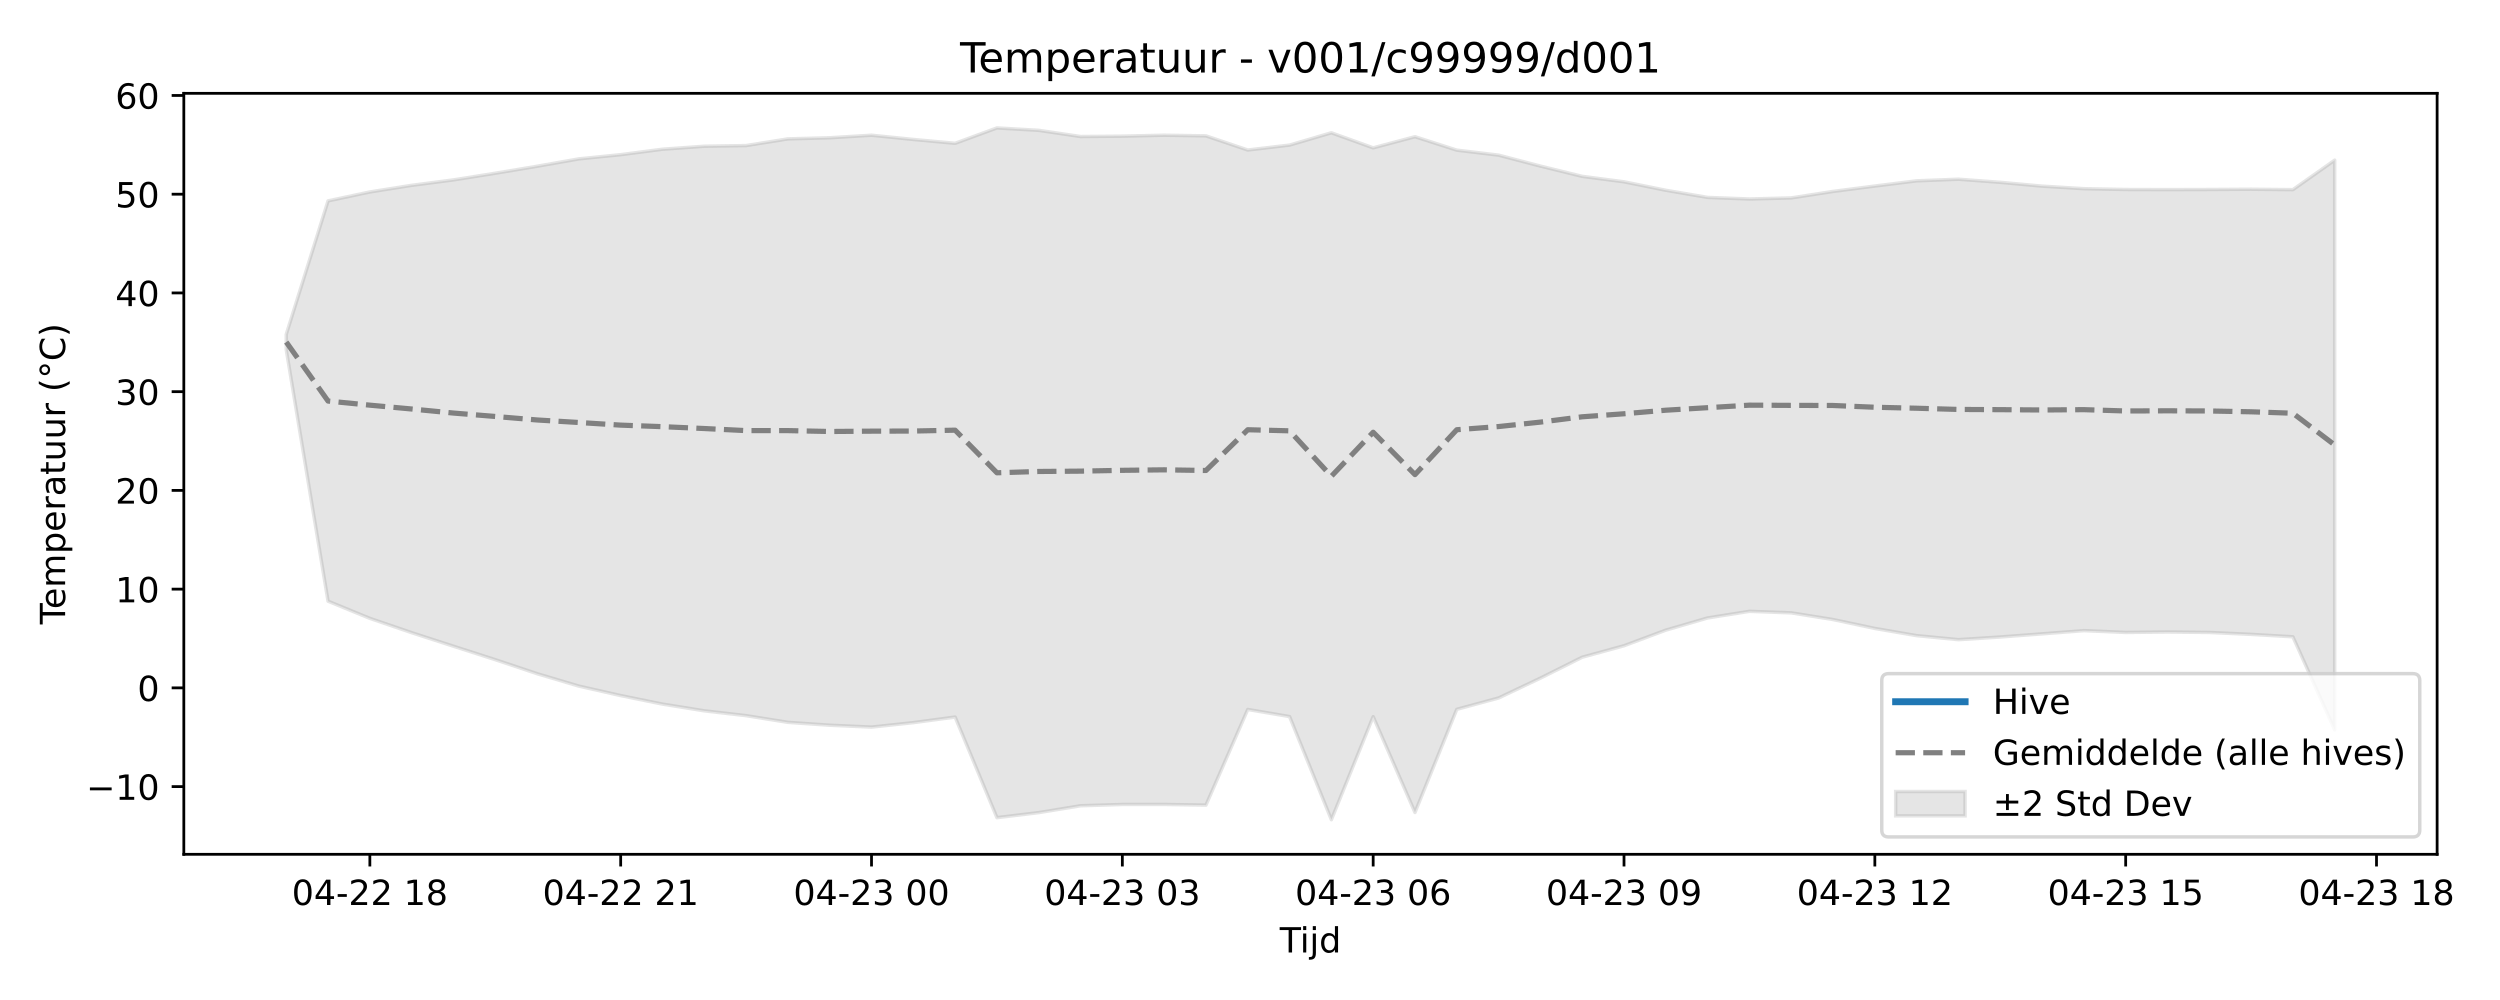
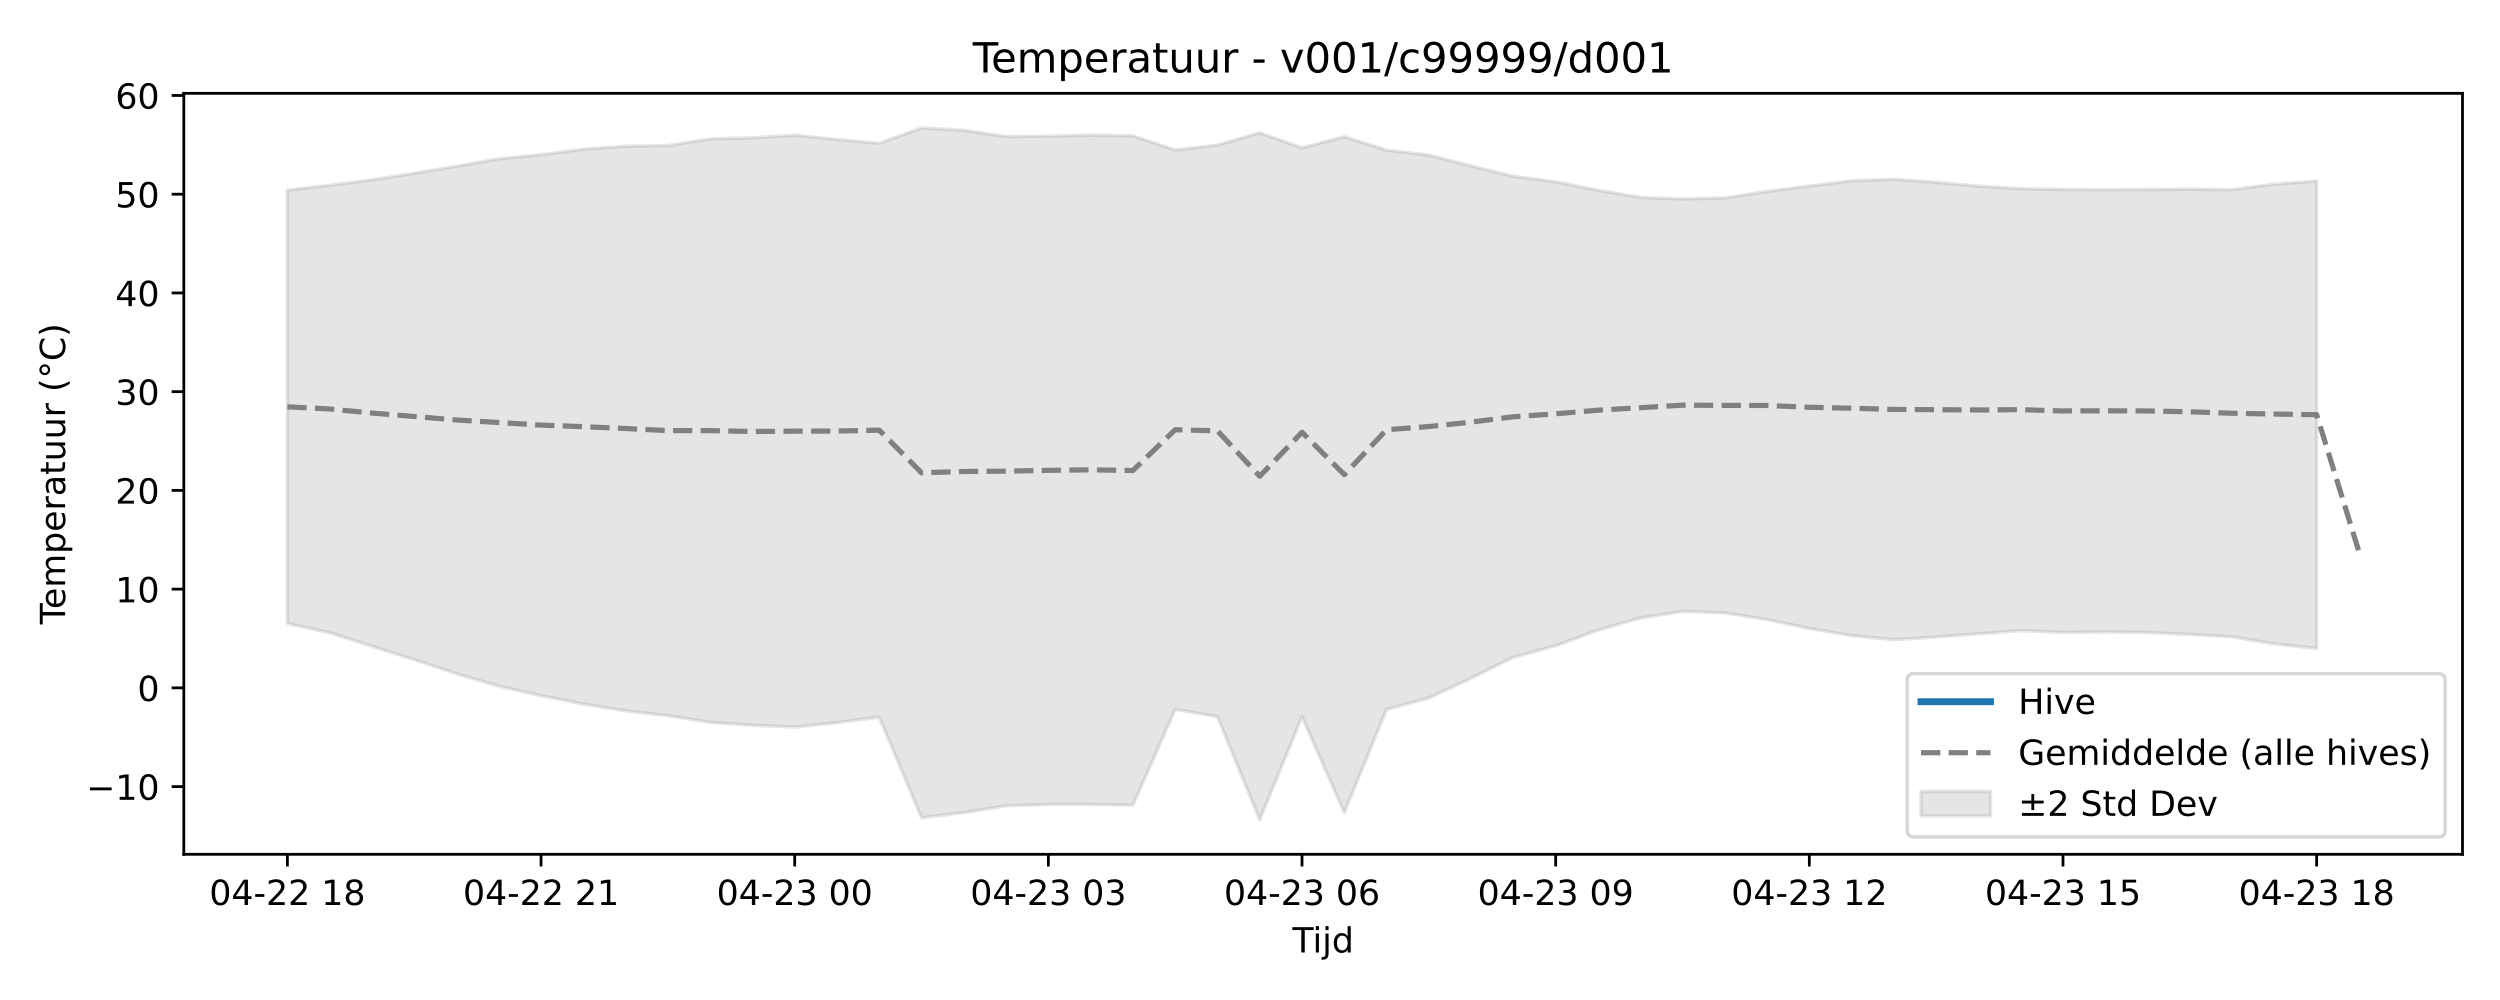
<svg xmlns="http://www.w3.org/2000/svg" xmlns:xlink="http://www.w3.org/1999/xlink" width="720pt" height="288pt" viewBox="0 0 720 288" version="1.1">
  <defs>
    <style type="text/css">*{stroke-linejoin: round; stroke-linecap: butt}</style>
  </defs>
  <g id="figure_1">
    <g id="patch_1">
      <path d="M 0 288  L 720 288  L 720 0  L 0 0  z " style="fill: #ffffff" />
    </g>
    <g id="axes_1">
      <g id="patch_2">
-         <path d="M 52.94 246.04  L 701.891 246.04  L 701.891 26.88  L 52.94 26.88  z " style="fill: #ffffff" />
+         <path d="M 52.94 246.04  L 709.2 246.04  L 709.2 26.88  L 52.94 26.88  z " style="fill: #ffffff" />
      </g>
      <g id="FillBetweenPolyCollection_1">
        <defs>
-           <path id="mf7dcd055d9" d="M 82.438 -191.699  L 82.438 -187.276  L 94.478 -114.852  L 106.518 -109.91  L 118.558 -105.79  L 130.597 -101.886  L 142.637 -98.011  L 154.677 -93.979  L 166.717 -90.398  L 178.757 -87.671  L 190.797 -85.218  L 202.837 -83.284  L 214.877 -81.891  L 226.917 -79.964  L 238.957 -79.137  L 250.997 -78.593  L 263.036 -79.88  L 275.076 -81.491  L 287.116 -52.515  L 299.156 -53.966  L 311.196 -55.938  L 323.236 -56.309  L 335.276 -56.317  L 347.316 -56.127  L 359.356 -83.675  L 371.396 -81.623  L 383.436 -51.922  L 395.475 -81.599  L 407.515 -54.004  L 419.555 -83.713  L 431.595 -86.984  L 443.635 -92.697  L 455.675 -98.72  L 467.715 -102.024  L 479.755 -106.517  L 491.795 -110.03  L 503.835 -111.936  L 515.875 -111.496  L 527.914 -109.569  L 539.954 -107.006  L 551.994 -104.937  L 564.034 -103.775  L 576.074 -104.543  L 588.114 -105.45  L 600.154 -106.378  L 612.194 -105.852  L 624.234 -105.984  L 636.274 -105.852  L 648.314 -105.302  L 660.353 -104.603  L 672.393 -77.814  L 672.393 -241.876  L 672.393 -241.876  L 660.353 -233.38  L 648.314 -233.503  L 636.274 -233.426  L 624.234 -233.39  L 612.194 -233.426  L 600.154 -233.659  L 588.114 -234.396  L 576.074 -235.493  L 564.034 -236.388  L 551.994 -235.921  L 539.954 -234.421  L 527.914 -232.869  L 515.875 -231.004  L 503.835 -230.691  L 491.795 -231.144  L 479.755 -233.203  L 467.715 -235.643  L 455.675 -237.21  L 443.635 -240.168  L 431.595 -243.322  L 419.555 -244.76  L 407.515 -248.626  L 395.475 -245.421  L 383.436 -249.761  L 371.396 -246.218  L 359.356 -244.799  L 347.316 -248.873  L 335.276 -249.062  L 323.236 -248.786  L 311.196 -248.683  L 299.156 -250.465  L 287.116 -251.158  L 275.076 -246.729  L 263.036 -247.835  L 250.997 -249.059  L 238.957 -248.325  L 226.917 -248.004  L 214.877 -246.077  L 202.837 -245.885  L 190.797 -245.024  L 178.757 -243.456  L 166.717 -242.245  L 154.677 -240.118  L 142.637 -238.108  L 130.597 -236.192  L 118.558 -234.626  L 106.518 -232.717  L 94.478 -230.144  L 82.438 -191.699  z " style="stroke: #808080; stroke-opacity: 0.2" />
+           <path id="m6b385b8405" d="M 82.77 -233.231  L 82.77 -108.448  L 94.946 -105.79  L 107.121 -101.886  L 119.297 -98.011  L 131.472 -93.979  L 143.648 -90.398  L 155.823 -87.671  L 167.999 -85.218  L 180.174 -83.284  L 192.35 -81.891  L 204.525 -79.964  L 216.701 -79.137  L 228.876 -78.593  L 241.052 -79.88  L 253.227 -81.491  L 265.403 -52.515  L 277.578 -53.966  L 289.754 -55.938  L 301.929 -56.309  L 314.105 -56.317  L 326.28 -56.127  L 338.456 -83.675  L 350.631 -81.623  L 362.807 -51.922  L 374.982 -81.599  L 387.158 -54.004  L 399.333 -83.713  L 411.509 -86.984  L 423.684 -92.697  L 435.86 -98.72  L 448.035 -102.024  L 460.211 -106.517  L 472.386 -110.03  L 484.562 -111.936  L 496.737 -111.496  L 508.913 -109.569  L 521.088 -107.006  L 533.264 -104.937  L 545.439 -103.775  L 557.615 -104.543  L 569.79 -105.45  L 581.966 -106.378  L 594.141 -105.852  L 606.317 -105.984  L 618.492 -105.852  L 630.668 -105.302  L 642.843 -104.603  L 655.019 -102.568  L 667.194 -101.237  L 667.194 -235.893  L 667.194 -235.893  L 655.019 -234.942  L 642.843 -233.38  L 630.668 -233.503  L 618.492 -233.426  L 606.317 -233.39  L 594.141 -233.426  L 581.966 -233.659  L 569.79 -234.396  L 557.615 -235.493  L 545.439 -236.388  L 533.264 -235.921  L 521.088 -234.421  L 508.913 -232.869  L 496.737 -231.004  L 484.562 -230.691  L 472.386 -231.144  L 460.211 -233.203  L 448.035 -235.643  L 435.86 -237.21  L 423.684 -240.168  L 411.509 -243.322  L 399.333 -244.76  L 387.158 -248.626  L 374.982 -245.421  L 362.807 -249.761  L 350.631 -246.218  L 338.456 -244.799  L 326.28 -248.873  L 314.105 -249.062  L 301.929 -248.786  L 289.754 -248.683  L 277.578 -250.465  L 265.403 -251.158  L 253.227 -246.729  L 241.052 -247.835  L 228.876 -249.059  L 216.701 -248.325  L 204.525 -248.004  L 192.35 -246.077  L 180.174 -245.885  L 167.999 -245.024  L 155.823 -243.456  L 143.648 -242.245  L 131.472 -240.118  L 119.297 -238.108  L 107.121 -236.192  L 94.946 -234.626  L 82.77 -233.231  z " style="stroke: #808080; stroke-opacity: 0.2" />
        </defs>
-         <g clip-path="url(#p7714aa0867)">
-           <use xlink:href="#mf7dcd055d9" x="0" y="288" style="fill: #808080; fill-opacity: 0.2; stroke: #808080; stroke-opacity: 0.2" />
+         <g clip-path="url(#p3b42d1b03c)">
+           <use xlink:href="#m6b385b8405" x="0" y="288" style="fill: #808080; fill-opacity: 0.2; stroke: #808080; stroke-opacity: 0.2" />
        </g>
      </g>
      <g id="matplotlib.axis_1">
        <g id="xtick_1">
          <g id="line2d_1">
            <defs>
-               <path id="me1e1c7800d" d="M 0 0  L 0 3.5  " style="stroke: #000000; stroke-width: 0.8" />
-             </defs>
-             <g>
-               <use xlink:href="#me1e1c7800d" x="106.518" y="246.04" style="stroke: #000000; stroke-width: 0.8" />
+               <path id="ma2ced7c347" d="M 0 0  L 0 3.5  " style="stroke: #000000; stroke-width: 0.8" />
+             </defs>
+             <g>
+               <use xlink:href="#ma2ced7c347" x="82.77" y="246.04" style="stroke: #000000; stroke-width: 0.8" />
            </g>
          </g>
          <g id="text_1">
-             <g transform="translate(84.03713 260.6384) scale(0.1 -0.1)">
+             <g transform="translate(60.28953 260.6384) scale(0.1 -0.1)">
              <defs>
                <path id="DejaVuSans-30" d="M 2034 4250  Q 1547 4250 1301 3770  Q 1056 3291 1056 2328  Q 1056 1369 1301 889  Q 1547 409 2034 409  Q 2525 409 2770 889  Q 3016 1369 3016 2328  Q 3016 3291 2770 3770  Q 2525 4250 2034 4250  z M 2034 4750  Q 2819 4750 3233 4129  Q 3647 3509 3647 2328  Q 3647 1150 3233 529  Q 2819 -91 2034 -91  Q 1250 -91 836 529  Q 422 1150 422 2328  Q 422 3509 836 4129  Q 1250 4750 2034 4750  z " transform="scale(0.015625)" />
                <path id="DejaVuSans-34" d="M 2419 4116  L 825 1625  L 2419 1625  L 2419 4116  z M 2253 4666  L 3047 4666  L 3047 1625  L 3713 1625  L 3713 1100  L 3047 1100  L 3047 0  L 2419 0  L 2419 1100  L 313 1100  L 313 1709  L 2253 4666  z " transform="scale(0.015625)" />
                <path id="DejaVuSans-2d" d="M 313 2009  L 1997 2009  L 1997 1497  L 313 1497  L 313 2009  z " transform="scale(0.015625)" />
                <path id="DejaVuSans-32" d="M 1228 531  L 3431 531  L 3431 0  L 469 0  L 469 531  Q 828 903 1448 1529  Q 2069 2156 2228 2338  Q 2531 2678 2651 2914  Q 2772 3150 2772 3378  Q 2772 3750 2511 3984  Q 2250 4219 1831 4219  Q 1534 4219 1204 4116  Q 875 4013 500 3803  L 500 4441  Q 881 4594 1212 4672  Q 1544 4750 1819 4750  Q 2544 4750 2975 4387  Q 3406 4025 3406 3419  Q 3406 3131 3298 2873  Q 3191 2616 2906 2266  Q 2828 2175 2409 1742  Q 1991 1309 1228 531  z " transform="scale(0.015625)" />
                <path id="DejaVuSans-20" transform="scale(0.015625)" />
                <path id="DejaVuSans-31" d="M 794 531  L 1825 531  L 1825 4091  L 703 3866  L 703 4441  L 1819 4666  L 2450 4666  L 2450 531  L 3481 531  L 3481 0  L 794 0  L 794 531  z " transform="scale(0.015625)" />
                <path id="DejaVuSans-38" d="M 2034 2216  Q 1584 2216 1326 1975  Q 1069 1734 1069 1313  Q 1069 891 1326 650  Q 1584 409 2034 409  Q 2484 409 2743 651  Q 3003 894 3003 1313  Q 3003 1734 2745 1975  Q 2488 2216 2034 2216  z M 1403 2484  Q 997 2584 770 2862  Q 544 3141 544 3541  Q 544 4100 942 4425  Q 1341 4750 2034 4750  Q 2731 4750 3128 4425  Q 3525 4100 3525 3541  Q 3525 3141 3298 2862  Q 3072 2584 2669 2484  Q 3125 2378 3379 2068  Q 3634 1759 3634 1313  Q 3634 634 3220 271  Q 2806 -91 2034 -91  Q 1263 -91 848 271  Q 434 634 434 1313  Q 434 1759 690 2068  Q 947 2378 1403 2484  z M 1172 3481  Q 1172 3119 1398 2916  Q 1625 2713 2034 2713  Q 2441 2713 2670 2916  Q 2900 3119 2900 3481  Q 2900 3844 2670 4047  Q 2441 4250 2034 4250  Q 1625 4250 1398 4047  Q 1172 3844 1172 3481  z " transform="scale(0.015625)" />
              </defs>
              <use xlink:href="#DejaVuSans-30" />
              <use xlink:href="#DejaVuSans-34" transform="translate(63.62305 0)" />
              <use xlink:href="#DejaVuSans-2d" transform="translate(127.2461 0)" />
              <use xlink:href="#DejaVuSans-32" transform="translate(163.3301 0)" />
              <use xlink:href="#DejaVuSans-32" transform="translate(226.9531 0)" />
              <use xlink:href="#DejaVuSans-20" transform="translate(290.5762 0)" />
              <use xlink:href="#DejaVuSans-31" transform="translate(322.3633 0)" />
              <use xlink:href="#DejaVuSans-38" transform="translate(385.9863 0)" />
            </g>
          </g>
        </g>
        <g id="xtick_2">
          <g id="line2d_2">
            <g>
-               <use xlink:href="#me1e1c7800d" x="178.757" y="246.04" style="stroke: #000000; stroke-width: 0.8" />
+               <use xlink:href="#ma2ced7c347" x="155.823" y="246.04" style="stroke: #000000; stroke-width: 0.8" />
            </g>
          </g>
          <g id="text_2">
-             <g transform="translate(156.2766 260.6384) scale(0.1 -0.1)">
+             <g transform="translate(133.3426 260.6384) scale(0.1 -0.1)">
              <use xlink:href="#DejaVuSans-30" />
              <use xlink:href="#DejaVuSans-34" transform="translate(63.62305 0)" />
              <use xlink:href="#DejaVuSans-2d" transform="translate(127.2461 0)" />
              <use xlink:href="#DejaVuSans-32" transform="translate(163.3301 0)" />
              <use xlink:href="#DejaVuSans-32" transform="translate(226.9531 0)" />
              <use xlink:href="#DejaVuSans-20" transform="translate(290.5762 0)" />
              <use xlink:href="#DejaVuSans-32" transform="translate(322.3633 0)" />
              <use xlink:href="#DejaVuSans-31" transform="translate(385.9863 0)" />
            </g>
          </g>
        </g>
        <g id="xtick_3">
          <g id="line2d_3">
            <g>
-               <use xlink:href="#me1e1c7800d" x="250.997" y="246.04" style="stroke: #000000; stroke-width: 0.8" />
+               <use xlink:href="#ma2ced7c347" x="228.876" y="246.04" style="stroke: #000000; stroke-width: 0.8" />
            </g>
          </g>
          <g id="text_3">
-             <g transform="translate(228.516 260.6384) scale(0.1 -0.1)">
+             <g transform="translate(206.3957 260.6384) scale(0.1 -0.1)">
              <defs>
                <path id="DejaVuSans-33" d="M 2597 2516  Q 3050 2419 3304 2112  Q 3559 1806 3559 1356  Q 3559 666 3084 287  Q 2609 -91 1734 -91  Q 1441 -91 1130 -33  Q 819 25 488 141  L 488 750  Q 750 597 1062 519  Q 1375 441 1716 441  Q 2309 441 2620 675  Q 2931 909 2931 1356  Q 2931 1769 2642 2001  Q 2353 2234 1838 2234  L 1294 2234  L 1294 2753  L 1863 2753  Q 2328 2753 2575 2939  Q 2822 3125 2822 3475  Q 2822 3834 2567 4026  Q 2313 4219 1838 4219  Q 1578 4219 1281 4162  Q 984 4106 628 3988  L 628 4550  Q 988 4650 1302 4700  Q 1616 4750 1894 4750  Q 2613 4750 3031 4423  Q 3450 4097 3450 3541  Q 3450 3153 3228 2886  Q 3006 2619 2597 2516  z " transform="scale(0.015625)" />
              </defs>
              <use xlink:href="#DejaVuSans-30" />
              <use xlink:href="#DejaVuSans-34" transform="translate(63.62305 0)" />
              <use xlink:href="#DejaVuSans-2d" transform="translate(127.2461 0)" />
              <use xlink:href="#DejaVuSans-32" transform="translate(163.3301 0)" />
              <use xlink:href="#DejaVuSans-33" transform="translate(226.9531 0)" />
              <use xlink:href="#DejaVuSans-20" transform="translate(290.5762 0)" />
              <use xlink:href="#DejaVuSans-30" transform="translate(322.3633 0)" />
              <use xlink:href="#DejaVuSans-30" transform="translate(385.9863 0)" />
            </g>
          </g>
        </g>
        <g id="xtick_4">
          <g id="line2d_4">
            <g>
-               <use xlink:href="#me1e1c7800d" x="323.236" y="246.04" style="stroke: #000000; stroke-width: 0.8" />
+               <use xlink:href="#ma2ced7c347" x="301.929" y="246.04" style="stroke: #000000; stroke-width: 0.8" />
            </g>
          </g>
          <g id="text_4">
-             <g transform="translate(300.7555 260.6384) scale(0.1 -0.1)">
+             <g transform="translate(279.4487 260.6384) scale(0.1 -0.1)">
              <use xlink:href="#DejaVuSans-30" />
              <use xlink:href="#DejaVuSans-34" transform="translate(63.62305 0)" />
              <use xlink:href="#DejaVuSans-2d" transform="translate(127.2461 0)" />
              <use xlink:href="#DejaVuSans-32" transform="translate(163.3301 0)" />
              <use xlink:href="#DejaVuSans-33" transform="translate(226.9531 0)" />
              <use xlink:href="#DejaVuSans-20" transform="translate(290.5762 0)" />
              <use xlink:href="#DejaVuSans-30" transform="translate(322.3633 0)" />
              <use xlink:href="#DejaVuSans-33" transform="translate(385.9863 0)" />
            </g>
          </g>
        </g>
        <g id="xtick_5">
          <g id="line2d_5">
            <g>
-               <use xlink:href="#me1e1c7800d" x="395.475" y="246.04" style="stroke: #000000; stroke-width: 0.8" />
+               <use xlink:href="#ma2ced7c347" x="374.982" y="246.04" style="stroke: #000000; stroke-width: 0.8" />
            </g>
          </g>
          <g id="text_5">
-             <g transform="translate(372.995 260.6384) scale(0.1 -0.1)">
+             <g transform="translate(352.5018 260.6384) scale(0.1 -0.1)">
              <defs>
                <path id="DejaVuSans-36" d="M 2113 2584  Q 1688 2584 1439 2293  Q 1191 2003 1191 1497  Q 1191 994 1439 701  Q 1688 409 2113 409  Q 2538 409 2786 701  Q 3034 994 3034 1497  Q 3034 2003 2786 2293  Q 2538 2584 2113 2584  z M 3366 4563  L 3366 3988  Q 3128 4100 2886 4159  Q 2644 4219 2406 4219  Q 1781 4219 1451 3797  Q 1122 3375 1075 2522  Q 1259 2794 1537 2939  Q 1816 3084 2150 3084  Q 2853 3084 3261 2657  Q 3669 2231 3669 1497  Q 3669 778 3244 343  Q 2819 -91 2113 -91  Q 1303 -91 875 529  Q 447 1150 447 2328  Q 447 3434 972 4092  Q 1497 4750 2381 4750  Q 2619 4750 2861 4703  Q 3103 4656 3366 4563  z " transform="scale(0.015625)" />
              </defs>
              <use xlink:href="#DejaVuSans-30" />
              <use xlink:href="#DejaVuSans-34" transform="translate(63.62305 0)" />
              <use xlink:href="#DejaVuSans-2d" transform="translate(127.2461 0)" />
              <use xlink:href="#DejaVuSans-32" transform="translate(163.3301 0)" />
              <use xlink:href="#DejaVuSans-33" transform="translate(226.9531 0)" />
              <use xlink:href="#DejaVuSans-20" transform="translate(290.5762 0)" />
              <use xlink:href="#DejaVuSans-30" transform="translate(322.3633 0)" />
              <use xlink:href="#DejaVuSans-36" transform="translate(385.9863 0)" />
            </g>
          </g>
        </g>
        <g id="xtick_6">
          <g id="line2d_6">
            <g>
-               <use xlink:href="#me1e1c7800d" x="467.715" y="246.04" style="stroke: #000000; stroke-width: 0.8" />
+               <use xlink:href="#ma2ced7c347" x="448.035" y="246.04" style="stroke: #000000; stroke-width: 0.8" />
            </g>
          </g>
          <g id="text_6">
-             <g transform="translate(445.2344 260.6384) scale(0.1 -0.1)">
+             <g transform="translate(425.5548 260.6384) scale(0.1 -0.1)">
              <defs>
                <path id="DejaVuSans-39" d="M 703 97  L 703 672  Q 941 559 1184 500  Q 1428 441 1663 441  Q 2288 441 2617 861  Q 2947 1281 2994 2138  Q 2813 1869 2534 1725  Q 2256 1581 1919 1581  Q 1219 1581 811 2004  Q 403 2428 403 3163  Q 403 3881 828 4315  Q 1253 4750 1959 4750  Q 2769 4750 3195 4129  Q 3622 3509 3622 2328  Q 3622 1225 3098 567  Q 2575 -91 1691 -91  Q 1453 -91 1209 -44  Q 966 3 703 97  z M 1959 2075  Q 2384 2075 2632 2365  Q 2881 2656 2881 3163  Q 2881 3666 2632 3958  Q 2384 4250 1959 4250  Q 1534 4250 1286 3958  Q 1038 3666 1038 3163  Q 1038 2656 1286 2365  Q 1534 2075 1959 2075  z " transform="scale(0.015625)" />
              </defs>
              <use xlink:href="#DejaVuSans-30" />
              <use xlink:href="#DejaVuSans-34" transform="translate(63.62305 0)" />
              <use xlink:href="#DejaVuSans-2d" transform="translate(127.2461 0)" />
              <use xlink:href="#DejaVuSans-32" transform="translate(163.3301 0)" />
              <use xlink:href="#DejaVuSans-33" transform="translate(226.9531 0)" />
              <use xlink:href="#DejaVuSans-20" transform="translate(290.5762 0)" />
              <use xlink:href="#DejaVuSans-30" transform="translate(322.3633 0)" />
              <use xlink:href="#DejaVuSans-39" transform="translate(385.9863 0)" />
            </g>
          </g>
        </g>
        <g id="xtick_7">
          <g id="line2d_7">
            <g>
-               <use xlink:href="#me1e1c7800d" x="539.954" y="246.04" style="stroke: #000000; stroke-width: 0.8" />
+               <use xlink:href="#ma2ced7c347" x="521.088" y="246.04" style="stroke: #000000; stroke-width: 0.8" />
            </g>
          </g>
          <g id="text_7">
-             <g transform="translate(517.4739 260.6384) scale(0.1 -0.1)">
+             <g transform="translate(498.6079 260.6384) scale(0.1 -0.1)">
              <use xlink:href="#DejaVuSans-30" />
              <use xlink:href="#DejaVuSans-34" transform="translate(63.62305 0)" />
              <use xlink:href="#DejaVuSans-2d" transform="translate(127.2461 0)" />
              <use xlink:href="#DejaVuSans-32" transform="translate(163.3301 0)" />
              <use xlink:href="#DejaVuSans-33" transform="translate(226.9531 0)" />
              <use xlink:href="#DejaVuSans-20" transform="translate(290.5762 0)" />
              <use xlink:href="#DejaVuSans-31" transform="translate(322.3633 0)" />
              <use xlink:href="#DejaVuSans-32" transform="translate(385.9863 0)" />
            </g>
          </g>
        </g>
        <g id="xtick_8">
          <g id="line2d_8">
            <g>
-               <use xlink:href="#me1e1c7800d" x="612.194" y="246.04" style="stroke: #000000; stroke-width: 0.8" />
+               <use xlink:href="#ma2ced7c347" x="594.141" y="246.04" style="stroke: #000000; stroke-width: 0.8" />
            </g>
          </g>
          <g id="text_8">
-             <g transform="translate(589.7133 260.6384) scale(0.1 -0.1)">
+             <g transform="translate(571.661 260.6384) scale(0.1 -0.1)">
              <defs>
                <path id="DejaVuSans-35" d="M 691 4666  L 3169 4666  L 3169 4134  L 1269 4134  L 1269 2991  Q 1406 3038 1543 3061  Q 1681 3084 1819 3084  Q 2600 3084 3056 2656  Q 3513 2228 3513 1497  Q 3513 744 3044 326  Q 2575 -91 1722 -91  Q 1428 -91 1123 -41  Q 819 9 494 109  L 494 744  Q 775 591 1075 516  Q 1375 441 1709 441  Q 2250 441 2565 725  Q 2881 1009 2881 1497  Q 2881 1984 2565 2268  Q 2250 2553 1709 2553  Q 1456 2553 1204 2497  Q 953 2441 691 2322  L 691 4666  z " transform="scale(0.015625)" />
              </defs>
              <use xlink:href="#DejaVuSans-30" />
              <use xlink:href="#DejaVuSans-34" transform="translate(63.62305 0)" />
              <use xlink:href="#DejaVuSans-2d" transform="translate(127.2461 0)" />
              <use xlink:href="#DejaVuSans-32" transform="translate(163.3301 0)" />
              <use xlink:href="#DejaVuSans-33" transform="translate(226.9531 0)" />
              <use xlink:href="#DejaVuSans-20" transform="translate(290.5762 0)" />
              <use xlink:href="#DejaVuSans-31" transform="translate(322.3633 0)" />
              <use xlink:href="#DejaVuSans-35" transform="translate(385.9863 0)" />
            </g>
          </g>
        </g>
        <g id="xtick_9">
          <g id="line2d_9">
            <g>
-               <use xlink:href="#me1e1c7800d" x="684.433" y="246.04" style="stroke: #000000; stroke-width: 0.8" />
+               <use xlink:href="#ma2ced7c347" x="667.194" y="246.04" style="stroke: #000000; stroke-width: 0.8" />
            </g>
          </g>
          <g id="text_9">
-             <g transform="translate(661.9528 260.6384) scale(0.1 -0.1)">
+             <g transform="translate(644.714 260.6384) scale(0.1 -0.1)">
              <use xlink:href="#DejaVuSans-30" />
              <use xlink:href="#DejaVuSans-34" transform="translate(63.62305 0)" />
              <use xlink:href="#DejaVuSans-2d" transform="translate(127.2461 0)" />
              <use xlink:href="#DejaVuSans-32" transform="translate(163.3301 0)" />
              <use xlink:href="#DejaVuSans-33" transform="translate(226.9531 0)" />
              <use xlink:href="#DejaVuSans-20" transform="translate(290.5762 0)" />
              <use xlink:href="#DejaVuSans-31" transform="translate(322.3633 0)" />
              <use xlink:href="#DejaVuSans-38" transform="translate(385.9863 0)" />
            </g>
          </g>
        </g>
        <g id="text_10">
-           <g transform="translate(368.5656 274.3166) scale(0.1 -0.1)">
+           <g transform="translate(372.22 274.3166) scale(0.1 -0.1)">
            <defs>
              <path id="DejaVuSans-54" d="M -19 4666  L 3928 4666  L 3928 4134  L 2272 4134  L 2272 0  L 1638 0  L 1638 4134  L -19 4134  L -19 4666  z " transform="scale(0.015625)" />
              <path id="DejaVuSans-69" d="M 603 3500  L 1178 3500  L 1178 0  L 603 0  L 603 3500  z M 603 4863  L 1178 4863  L 1178 4134  L 603 4134  L 603 4863  z " transform="scale(0.015625)" />
              <path id="DejaVuSans-6a" d="M 603 3500  L 1178 3500  L 1178 -63  Q 1178 -731 923 -1031  Q 669 -1331 103 -1331  L -116 -1331  L -116 -844  L 38 -844  Q 366 -844 484 -692  Q 603 -541 603 -63  L 603 3500  z M 603 4863  L 1178 4863  L 1178 4134  L 603 4134  L 603 4863  z " transform="scale(0.015625)" />
              <path id="DejaVuSans-64" d="M 2906 2969  L 2906 4863  L 3481 4863  L 3481 0  L 2906 0  L 2906 525  Q 2725 213 2448 61  Q 2172 -91 1784 -91  Q 1150 -91 751 415  Q 353 922 353 1747  Q 353 2572 751 3078  Q 1150 3584 1784 3584  Q 2172 3584 2448 3432  Q 2725 3281 2906 2969  z M 947 1747  Q 947 1113 1208 752  Q 1469 391 1925 391  Q 2381 391 2643 752  Q 2906 1113 2906 1747  Q 2906 2381 2643 2742  Q 2381 3103 1925 3103  Q 1469 3103 1208 2742  Q 947 2381 947 1747  z " transform="scale(0.015625)" />
            </defs>
            <use xlink:href="#DejaVuSans-54" />
            <use xlink:href="#DejaVuSans-69" transform="translate(57.95898 0)" />
            <use xlink:href="#DejaVuSans-6a" transform="translate(85.74219 0)" />
            <use xlink:href="#DejaVuSans-64" transform="translate(113.5254 0)" />
          </g>
        </g>
      </g>
      <g id="matplotlib.axis_2">
        <g id="ytick_1">
          <g id="line2d_10">
            <defs>
-               <path id="mc7acd09aa5" d="M 0 0  L -3.5 0  " style="stroke: #000000; stroke-width: 0.8" />
-             </defs>
-             <g>
-               <use xlink:href="#mc7acd09aa5" x="52.94" y="226.535" style="stroke: #000000; stroke-width: 0.8" />
+               <path id="m360c2f9f96" d="M 0 0  L -3.5 0  " style="stroke: #000000; stroke-width: 0.8" />
+             </defs>
+             <g>
+               <use xlink:href="#m360c2f9f96" x="52.94" y="226.535" style="stroke: #000000; stroke-width: 0.8" />
            </g>
          </g>
          <g id="text_11">
            <g transform="translate(24.83531 230.3342) scale(0.1 -0.1)">
              <defs>
                <path id="DejaVuSans-2212" d="M 678 2272  L 4684 2272  L 4684 1741  L 678 1741  L 678 2272  z " transform="scale(0.015625)" />
              </defs>
              <use xlink:href="#DejaVuSans-2212" />
              <use xlink:href="#DejaVuSans-31" transform="translate(83.78906 0)" />
              <use xlink:href="#DejaVuSans-30" transform="translate(147.4121 0)" />
            </g>
          </g>
        </g>
        <g id="ytick_2">
          <g id="line2d_11">
            <g>
-               <use xlink:href="#mc7acd09aa5" x="52.94" y="198.101" style="stroke: #000000; stroke-width: 0.8" />
+               <use xlink:href="#m360c2f9f96" x="52.94" y="198.101" style="stroke: #000000; stroke-width: 0.8" />
            </g>
          </g>
          <g id="text_12">
            <g transform="translate(39.5775 201.9006) scale(0.1 -0.1)">
              <use xlink:href="#DejaVuSans-30" />
            </g>
          </g>
        </g>
        <g id="ytick_3">
          <g id="line2d_12">
            <g>
-               <use xlink:href="#mc7acd09aa5" x="52.94" y="169.668" style="stroke: #000000; stroke-width: 0.8" />
+               <use xlink:href="#m360c2f9f96" x="52.94" y="169.668" style="stroke: #000000; stroke-width: 0.8" />
            </g>
          </g>
          <g id="text_13">
            <g transform="translate(33.215 173.467) scale(0.1 -0.1)">
              <use xlink:href="#DejaVuSans-31" />
              <use xlink:href="#DejaVuSans-30" transform="translate(63.62305 0)" />
            </g>
          </g>
        </g>
        <g id="ytick_4">
          <g id="line2d_13">
            <g>
-               <use xlink:href="#mc7acd09aa5" x="52.94" y="141.234" style="stroke: #000000; stroke-width: 0.8" />
+               <use xlink:href="#m360c2f9f96" x="52.94" y="141.234" style="stroke: #000000; stroke-width: 0.8" />
            </g>
          </g>
          <g id="text_14">
            <g transform="translate(33.215 145.0333) scale(0.1 -0.1)">
              <use xlink:href="#DejaVuSans-32" />
              <use xlink:href="#DejaVuSans-30" transform="translate(63.62305 0)" />
            </g>
          </g>
        </g>
        <g id="ytick_5">
          <g id="line2d_14">
            <g>
-               <use xlink:href="#mc7acd09aa5" x="52.94" y="112.801" style="stroke: #000000; stroke-width: 0.8" />
+               <use xlink:href="#m360c2f9f96" x="52.94" y="112.801" style="stroke: #000000; stroke-width: 0.8" />
            </g>
          </g>
          <g id="text_15">
            <g transform="translate(33.215 116.5997) scale(0.1 -0.1)">
              <use xlink:href="#DejaVuSans-33" />
              <use xlink:href="#DejaVuSans-30" transform="translate(63.62305 0)" />
            </g>
          </g>
        </g>
        <g id="ytick_6">
          <g id="line2d_15">
            <g>
-               <use xlink:href="#mc7acd09aa5" x="52.94" y="84.367" style="stroke: #000000; stroke-width: 0.8" />
+               <use xlink:href="#m360c2f9f96" x="52.94" y="84.367" style="stroke: #000000; stroke-width: 0.8" />
            </g>
          </g>
          <g id="text_16">
            <g transform="translate(33.215 88.16613) scale(0.1 -0.1)">
              <use xlink:href="#DejaVuSans-34" />
              <use xlink:href="#DejaVuSans-30" transform="translate(63.62305 0)" />
            </g>
          </g>
        </g>
        <g id="ytick_7">
          <g id="line2d_16">
            <g>
-               <use xlink:href="#mc7acd09aa5" x="52.94" y="55.933" style="stroke: #000000; stroke-width: 0.8" />
+               <use xlink:href="#m360c2f9f96" x="52.94" y="55.933" style="stroke: #000000; stroke-width: 0.8" />
            </g>
          </g>
          <g id="text_17">
            <g transform="translate(33.215 59.73252) scale(0.1 -0.1)">
              <use xlink:href="#DejaVuSans-35" />
              <use xlink:href="#DejaVuSans-30" transform="translate(63.62305 0)" />
            </g>
          </g>
        </g>
        <g id="ytick_8">
          <g id="line2d_17">
            <g>
-               <use xlink:href="#mc7acd09aa5" x="52.94" y="27.5" style="stroke: #000000; stroke-width: 0.8" />
+               <use xlink:href="#m360c2f9f96" x="52.94" y="27.5" style="stroke: #000000; stroke-width: 0.8" />
            </g>
          </g>
          <g id="text_18">
            <g transform="translate(33.215 31.29891) scale(0.1 -0.1)">
              <use xlink:href="#DejaVuSans-36" />
              <use xlink:href="#DejaVuSans-30" transform="translate(63.62305 0)" />
            </g>
          </g>
        </g>
        <g id="text_19">
          <g transform="translate(18.75562 179.8162) rotate(-90) scale(0.1 -0.1)">
            <defs>
              <path id="DejaVuSans-65" d="M 3597 1894  L 3597 1613  L 953 1613  Q 991 1019 1311 708  Q 1631 397 2203 397  Q 2534 397 2845 478  Q 3156 559 3463 722  L 3463 178  Q 3153 47 2828 -22  Q 2503 -91 2169 -91  Q 1331 -91 842 396  Q 353 884 353 1716  Q 353 2575 817 3079  Q 1281 3584 2069 3584  Q 2775 3584 3186 3129  Q 3597 2675 3597 1894  z M 3022 2063  Q 3016 2534 2758 2815  Q 2500 3097 2075 3097  Q 1594 3097 1305 2825  Q 1016 2553 972 2059  L 3022 2063  z " transform="scale(0.015625)" />
              <path id="DejaVuSans-6d" d="M 3328 2828  Q 3544 3216 3844 3400  Q 4144 3584 4550 3584  Q 5097 3584 5394 3201  Q 5691 2819 5691 2113  L 5691 0  L 5113 0  L 5113 2094  Q 5113 2597 4934 2840  Q 4756 3084 4391 3084  Q 3944 3084 3684 2787  Q 3425 2491 3425 1978  L 3425 0  L 2847 0  L 2847 2094  Q 2847 2600 2669 2842  Q 2491 3084 2119 3084  Q 1678 3084 1418 2786  Q 1159 2488 1159 1978  L 1159 0  L 581 0  L 581 3500  L 1159 3500  L 1159 2956  Q 1356 3278 1631 3431  Q 1906 3584 2284 3584  Q 2666 3584 2933 3390  Q 3200 3197 3328 2828  z " transform="scale(0.015625)" />
              <path id="DejaVuSans-70" d="M 1159 525  L 1159 -1331  L 581 -1331  L 581 3500  L 1159 3500  L 1159 2969  Q 1341 3281 1617 3432  Q 1894 3584 2278 3584  Q 2916 3584 3314 3078  Q 3713 2572 3713 1747  Q 3713 922 3314 415  Q 2916 -91 2278 -91  Q 1894 -91 1617 61  Q 1341 213 1159 525  z M 3116 1747  Q 3116 2381 2855 2742  Q 2594 3103 2138 3103  Q 1681 3103 1420 2742  Q 1159 2381 1159 1747  Q 1159 1113 1420 752  Q 1681 391 2138 391  Q 2594 391 2855 752  Q 3116 1113 3116 1747  z " transform="scale(0.015625)" />
              <path id="DejaVuSans-72" d="M 2631 2963  Q 2534 3019 2420 3045  Q 2306 3072 2169 3072  Q 1681 3072 1420 2755  Q 1159 2438 1159 1844  L 1159 0  L 581 0  L 581 3500  L 1159 3500  L 1159 2956  Q 1341 3275 1631 3429  Q 1922 3584 2338 3584  Q 2397 3584 2469 3576  Q 2541 3569 2628 3553  L 2631 2963  z " transform="scale(0.015625)" />
              <path id="DejaVuSans-61" d="M 2194 1759  Q 1497 1759 1228 1600  Q 959 1441 959 1056  Q 959 750 1161 570  Q 1363 391 1709 391  Q 2188 391 2477 730  Q 2766 1069 2766 1631  L 2766 1759  L 2194 1759  z M 3341 1997  L 3341 0  L 2766 0  L 2766 531  Q 2569 213 2275 61  Q 1981 -91 1556 -91  Q 1019 -91 701 211  Q 384 513 384 1019  Q 384 1609 779 1909  Q 1175 2209 1959 2209  L 2766 2209  L 2766 2266  Q 2766 2663 2505 2880  Q 2244 3097 1772 3097  Q 1472 3097 1187 3025  Q 903 2953 641 2809  L 641 3341  Q 956 3463 1253 3523  Q 1550 3584 1831 3584  Q 2591 3584 2966 3190  Q 3341 2797 3341 1997  z " transform="scale(0.015625)" />
              <path id="DejaVuSans-74" d="M 1172 4494  L 1172 3500  L 2356 3500  L 2356 3053  L 1172 3053  L 1172 1153  Q 1172 725 1289 603  Q 1406 481 1766 481  L 2356 481  L 2356 0  L 1766 0  Q 1100 0 847 248  Q 594 497 594 1153  L 594 3053  L 172 3053  L 172 3500  L 594 3500  L 594 4494  L 1172 4494  z " transform="scale(0.015625)" />
              <path id="DejaVuSans-75" d="M 544 1381  L 544 3500  L 1119 3500  L 1119 1403  Q 1119 906 1312 657  Q 1506 409 1894 409  Q 2359 409 2629 706  Q 2900 1003 2900 1516  L 2900 3500  L 3475 3500  L 3475 0  L 2900 0  L 2900 538  Q 2691 219 2414 64  Q 2138 -91 1772 -91  Q 1169 -91 856 284  Q 544 659 544 1381  z M 1991 3584  L 1991 3584  z " transform="scale(0.015625)" />
              <path id="DejaVuSans-28" d="M 1984 4856  Q 1566 4138 1362 3434  Q 1159 2731 1159 2009  Q 1159 1288 1364 580  Q 1569 -128 1984 -844  L 1484 -844  Q 1016 -109 783 600  Q 550 1309 550 2009  Q 550 2706 781 3412  Q 1013 4119 1484 4856  L 1984 4856  z " transform="scale(0.015625)" />
              <path id="DejaVuSans-b0" d="M 1600 4347  Q 1350 4347 1178 4173  Q 1006 4000 1006 3750  Q 1006 3503 1178 3333  Q 1350 3163 1600 3163  Q 1850 3163 2022 3333  Q 2194 3503 2194 3750  Q 2194 3997 2020 4172  Q 1847 4347 1600 4347  z M 1600 4750  Q 1800 4750 1984 4673  Q 2169 4597 2303 4453  Q 2447 4313 2519 4134  Q 2591 3956 2591 3750  Q 2591 3338 2302 3052  Q 2013 2766 1594 2766  Q 1172 2766 890 3047  Q 609 3328 609 3750  Q 609 4169 896 4459  Q 1184 4750 1600 4750  z " transform="scale(0.015625)" />
              <path id="DejaVuSans-43" d="M 4122 4306  L 4122 3641  Q 3803 3938 3442 4084  Q 3081 4231 2675 4231  Q 1875 4231 1450 3742  Q 1025 3253 1025 2328  Q 1025 1406 1450 917  Q 1875 428 2675 428  Q 3081 428 3442 575  Q 3803 722 4122 1019  L 4122 359  Q 3791 134 3420 21  Q 3050 -91 2638 -91  Q 1578 -91 968 557  Q 359 1206 359 2328  Q 359 3453 968 4101  Q 1578 4750 2638 4750  Q 3056 4750 3426 4639  Q 3797 4528 4122 4306  z " transform="scale(0.015625)" />
              <path id="DejaVuSans-29" d="M 513 4856  L 1013 4856  Q 1481 4119 1714 3412  Q 1947 2706 1947 2009  Q 1947 1309 1714 600  Q 1481 -109 1013 -844  L 513 -844  Q 928 -128 1133 580  Q 1338 1288 1338 2009  Q 1338 2731 1133 3434  Q 928 4138 513 4856  z " transform="scale(0.015625)" />
            </defs>
            <use xlink:href="#DejaVuSans-54" />
            <use xlink:href="#DejaVuSans-65" transform="translate(44.08398 0)" />
            <use xlink:href="#DejaVuSans-6d" transform="translate(105.6074 0)" />
            <use xlink:href="#DejaVuSans-70" transform="translate(203.0195 0)" />
            <use xlink:href="#DejaVuSans-65" transform="translate(266.4961 0)" />
            <use xlink:href="#DejaVuSans-72" transform="translate(328.0195 0)" />
            <use xlink:href="#DejaVuSans-61" transform="translate(369.1328 0)" />
            <use xlink:href="#DejaVuSans-74" transform="translate(430.4121 0)" />
            <use xlink:href="#DejaVuSans-75" transform="translate(469.6211 0)" />
            <use xlink:href="#DejaVuSans-75" transform="translate(533 0)" />
            <use xlink:href="#DejaVuSans-72" transform="translate(596.3789 0)" />
            <use xlink:href="#DejaVuSans-20" transform="translate(637.4922 0)" />
            <use xlink:href="#DejaVuSans-28" transform="translate(669.2793 0)" />
            <use xlink:href="#DejaVuSans-b0" transform="translate(708.293 0)" />
            <use xlink:href="#DejaVuSans-43" transform="translate(758.293 0)" />
            <use xlink:href="#DejaVuSans-29" transform="translate(828.1172 0)" />
          </g>
        </g>
      </g>
      <g id="line2d_18">
-         <path clip-path="url(#p7714aa0867)" style="fill: none; stroke: #1f77b4; stroke-width: 2; stroke-linecap: square" />
+         <path clip-path="url(#p3b42d1b03c)" style="fill: none; stroke: #1f77b4; stroke-width: 2; stroke-linecap: square" />
      </g>
      <g id="line2d_19">
-         <path d="M 82.438 98.513  L 94.478 115.502  L 106.518 116.686  L 118.558 117.792  L 130.597 118.961  L 142.637 119.941  L 154.677 120.951  L 166.717 121.678  L 178.757 122.436  L 190.797 122.879  L 202.837 123.416  L 214.877 124.016  L 226.917 124.016  L 238.957 124.269  L 250.997 124.174  L 263.036 124.142  L 275.076 123.89  L 287.116 136.163  L 299.156 135.784  L 311.196 135.69  L 323.236 135.453  L 335.276 135.31  L 347.316 135.5  L 359.356 123.763  L 371.396 124.079  L 383.436 137.159  L 395.475 124.49  L 407.515 136.685  L 419.555 123.763  L 431.595 122.847  L 443.635 121.568  L 455.675 120.035  L 467.715 119.166  L 479.755 118.14  L 491.795 117.413  L 503.835 116.686  L 515.875 116.75  L 527.914 116.781  L 539.954 117.287  L 551.994 117.571  L 564.034 117.919  L 576.074 117.982  L 588.114 118.077  L 600.154 117.982  L 612.194 118.361  L 624.234 118.313  L 636.274 118.361  L 648.314 118.598  L 660.353 119.009  L 672.393 128.155  " clip-path="url(#p7714aa0867)" style="fill: none; stroke-dasharray: 5.55,2.4; stroke-dashoffset: 0; stroke: #808080; stroke-width: 1.5" />
+         <path d="M 82.77 117.16  L 94.946 117.792  L 107.121 118.961  L 119.297 119.941  L 131.472 120.951  L 143.648 121.678  L 155.823 122.436  L 167.999 122.879  L 180.174 123.416  L 192.35 124.016  L 204.525 124.016  L 216.701 124.269  L 228.876 124.174  L 241.052 124.142  L 253.227 123.89  L 265.403 136.163  L 277.578 135.784  L 289.754 135.69  L 301.929 135.453  L 314.105 135.31  L 326.28 135.5  L 338.456 123.763  L 350.631 124.079  L 362.807 137.159  L 374.982 124.49  L 387.158 136.685  L 399.333 123.763  L 411.509 122.847  L 423.684 121.568  L 435.86 120.035  L 448.035 119.166  L 460.211 118.14  L 472.386 117.413  L 484.562 116.686  L 496.737 116.75  L 508.913 116.781  L 521.088 117.287  L 533.264 117.571  L 545.439 117.919  L 557.615 117.982  L 569.79 118.077  L 581.966 117.982  L 594.141 118.361  L 606.317 118.313  L 618.492 118.361  L 630.668 118.598  L 642.843 119.009  L 655.019 119.245  L 667.194 119.435  L 679.37 158.863  " clip-path="url(#p3b42d1b03c)" style="fill: none; stroke-dasharray: 5.55,2.4; stroke-dashoffset: 0; stroke: #808080; stroke-width: 1.5" />
      </g>
      <g id="patch_3">
        <path d="M 52.94 246.04  L 52.94 26.88  " style="fill: none; stroke: #000000; stroke-width: 0.8; stroke-linejoin: miter; stroke-linecap: square" />
      </g>
      <g id="patch_4">
-         <path d="M 701.891 246.04  L 701.891 26.88  " style="fill: none; stroke: #000000; stroke-width: 0.8; stroke-linejoin: miter; stroke-linecap: square" />
+         <path d="M 709.2 246.04  L 709.2 26.88  " style="fill: none; stroke: #000000; stroke-width: 0.8; stroke-linejoin: miter; stroke-linecap: square" />
      </g>
      <g id="patch_5">
-         <path d="M 52.94 246.04  L 701.891 246.04  " style="fill: none; stroke: #000000; stroke-width: 0.8; stroke-linejoin: miter; stroke-linecap: square" />
+         <path d="M 52.94 246.04  L 709.2 246.04  " style="fill: none; stroke: #000000; stroke-width: 0.8; stroke-linejoin: miter; stroke-linecap: square" />
      </g>
      <g id="patch_6">
-         <path d="M 52.94 26.88  L 701.891 26.88  " style="fill: none; stroke: #000000; stroke-width: 0.8; stroke-linejoin: miter; stroke-linecap: square" />
+         <path d="M 52.94 26.88  L 709.2 26.88  " style="fill: none; stroke: #000000; stroke-width: 0.8; stroke-linejoin: miter; stroke-linecap: square" />
      </g>
      <g id="text_20">
-         <g transform="translate(276.4937 20.88) scale(0.12 -0.12)">
+         <g transform="translate(280.1481 20.88) scale(0.12 -0.12)">
          <defs>
            <path id="DejaVuSans-76" d="M 191 3500  L 800 3500  L 1894 563  L 2988 3500  L 3597 3500  L 2284 0  L 1503 0  L 191 3500  z " transform="scale(0.015625)" />
            <path id="DejaVuSans-2f" d="M 1625 4666  L 2156 4666  L 531 -594  L 0 -594  L 1625 4666  z " transform="scale(0.015625)" />
            <path id="DejaVuSans-63" d="M 3122 3366  L 3122 2828  Q 2878 2963 2633 3030  Q 2388 3097 2138 3097  Q 1578 3097 1268 2742  Q 959 2388 959 1747  Q 959 1106 1268 751  Q 1578 397 2138 397  Q 2388 397 2633 464  Q 2878 531 3122 666  L 3122 134  Q 2881 22 2623 -34  Q 2366 -91 2075 -91  Q 1284 -91 818 406  Q 353 903 353 1747  Q 353 2603 823 3093  Q 1294 3584 2113 3584  Q 2378 3584 2631 3529  Q 2884 3475 3122 3366  z " transform="scale(0.015625)" />
          </defs>
          <use xlink:href="#DejaVuSans-54" />
          <use xlink:href="#DejaVuSans-65" transform="translate(44.08398 0)" />
          <use xlink:href="#DejaVuSans-6d" transform="translate(105.6074 0)" />
          <use xlink:href="#DejaVuSans-70" transform="translate(203.0195 0)" />
          <use xlink:href="#DejaVuSans-65" transform="translate(266.4961 0)" />
          <use xlink:href="#DejaVuSans-72" transform="translate(328.0195 0)" />
          <use xlink:href="#DejaVuSans-61" transform="translate(369.1328 0)" />
          <use xlink:href="#DejaVuSans-74" transform="translate(430.4121 0)" />
          <use xlink:href="#DejaVuSans-75" transform="translate(469.6211 0)" />
          <use xlink:href="#DejaVuSans-75" transform="translate(533 0)" />
          <use xlink:href="#DejaVuSans-72" transform="translate(596.3789 0)" />
          <use xlink:href="#DejaVuSans-20" transform="translate(637.4922 0)" />
          <use xlink:href="#DejaVuSans-2d" transform="translate(669.2793 0)" />
          <use xlink:href="#DejaVuSans-20" transform="translate(705.3633 0)" />
          <use xlink:href="#DejaVuSans-76" transform="translate(737.1504 0)" />
          <use xlink:href="#DejaVuSans-30" transform="translate(796.3301 0)" />
          <use xlink:href="#DejaVuSans-30" transform="translate(859.9531 0)" />
          <use xlink:href="#DejaVuSans-31" transform="translate(923.5762 0)" />
          <use xlink:href="#DejaVuSans-2f" transform="translate(987.1992 0)" />
          <use xlink:href="#DejaVuSans-63" transform="translate(1020.891 0)" />
          <use xlink:href="#DejaVuSans-39" transform="translate(1075.871 0)" />
          <use xlink:href="#DejaVuSans-39" transform="translate(1139.494 0)" />
          <use xlink:href="#DejaVuSans-39" transform="translate(1203.117 0)" />
          <use xlink:href="#DejaVuSans-39" transform="translate(1266.74 0)" />
          <use xlink:href="#DejaVuSans-39" transform="translate(1330.363 0)" />
          <use xlink:href="#DejaVuSans-2f" transform="translate(1393.986 0)" />
          <use xlink:href="#DejaVuSans-64" transform="translate(1427.678 0)" />
          <use xlink:href="#DejaVuSans-30" transform="translate(1491.154 0)" />
          <use xlink:href="#DejaVuSans-30" transform="translate(1554.777 0)" />
          <use xlink:href="#DejaVuSans-31" transform="translate(1618.4 0)" />
        </g>
      </g>
      <g id="legend_1">
        <g id="patch_7">
-           <path d="M 543.947 241.04  L 694.891 241.04  Q 696.891 241.04 696.891 239.04  L 696.891 196.006  Q 696.891 194.006 694.891 194.006  L 543.947 194.006  Q 541.947 194.006 541.947 196.006  L 541.947 239.04  Q 541.947 241.04 543.947 241.04  z " style="fill: #ffffff; opacity: 0.8; stroke: #cccccc; stroke-linejoin: miter" />
+           <path d="M 551.256 241.04  L 702.2 241.04  Q 704.2 241.04 704.2 239.04  L 704.2 196.006  Q 704.2 194.006 702.2 194.006  L 551.256 194.006  Q 549.256 194.006 549.256 196.006  L 549.256 239.04  Q 549.256 241.04 551.256 241.04  z " style="fill: #ffffff; opacity: 0.8; stroke: #cccccc; stroke-linejoin: miter" />
        </g>
        <g id="line2d_20">
-           <path d="M 545.947 202.104  L 555.947 202.104  L 565.947 202.104  " style="fill: none; stroke: #1f77b4; stroke-width: 2; stroke-linecap: square" />
+           <path d="M 553.256 202.104  L 563.256 202.104  L 573.256 202.104  " style="fill: none; stroke: #1f77b4; stroke-width: 2; stroke-linecap: square" />
        </g>
        <g id="text_21">
-           <g transform="translate(573.9474 205.6041) scale(0.1 -0.1)">
+           <g transform="translate(581.2563 205.6041) scale(0.1 -0.1)">
            <defs>
              <path id="DejaVuSans-48" d="M 628 4666  L 1259 4666  L 1259 2753  L 3553 2753  L 3553 4666  L 4184 4666  L 4184 0  L 3553 0  L 3553 2222  L 1259 2222  L 1259 0  L 628 0  L 628 4666  z " transform="scale(0.015625)" />
            </defs>
            <use xlink:href="#DejaVuSans-48" />
            <use xlink:href="#DejaVuSans-69" transform="translate(75.19531 0)" />
            <use xlink:href="#DejaVuSans-76" transform="translate(102.9785 0)" />
            <use xlink:href="#DejaVuSans-65" transform="translate(162.1582 0)" />
          </g>
        </g>
        <g id="line2d_21">
-           <path d="M 545.947 216.782  L 555.947 216.782  L 565.947 216.782  " style="fill: none; stroke-dasharray: 5.55,2.4; stroke-dashoffset: 0; stroke: #808080; stroke-width: 1.5" />
+           <path d="M 553.256 216.782  L 563.256 216.782  L 573.256 216.782  " style="fill: none; stroke-dasharray: 5.55,2.4; stroke-dashoffset: 0; stroke: #808080; stroke-width: 1.5" />
        </g>
        <g id="text_22">
-           <g transform="translate(573.9474 220.2822) scale(0.1 -0.1)">
+           <g transform="translate(581.2563 220.2822) scale(0.1 -0.1)">
            <defs>
              <path id="DejaVuSans-47" d="M 3809 666  L 3809 1919  L 2778 1919  L 2778 2438  L 4434 2438  L 4434 434  Q 4069 175 3628 42  Q 3188 -91 2688 -91  Q 1594 -91 976 548  Q 359 1188 359 2328  Q 359 3472 976 4111  Q 1594 4750 2688 4750  Q 3144 4750 3555 4637  Q 3966 4525 4313 4306  L 4313 3634  Q 3963 3931 3569 4081  Q 3175 4231 2741 4231  Q 1884 4231 1454 3753  Q 1025 3275 1025 2328  Q 1025 1384 1454 906  Q 1884 428 2741 428  Q 3075 428 3337 486  Q 3600 544 3809 666  z " transform="scale(0.015625)" />
              <path id="DejaVuSans-6c" d="M 603 4863  L 1178 4863  L 1178 0  L 603 0  L 603 4863  z " transform="scale(0.015625)" />
              <path id="DejaVuSans-68" d="M 3513 2113  L 3513 0  L 2938 0  L 2938 2094  Q 2938 2591 2744 2837  Q 2550 3084 2163 3084  Q 1697 3084 1428 2787  Q 1159 2491 1159 1978  L 1159 0  L 581 0  L 581 4863  L 1159 4863  L 1159 2956  Q 1366 3272 1645 3428  Q 1925 3584 2291 3584  Q 2894 3584 3203 3211  Q 3513 2838 3513 2113  z " transform="scale(0.015625)" />
              <path id="DejaVuSans-73" d="M 2834 3397  L 2834 2853  Q 2591 2978 2328 3040  Q 2066 3103 1784 3103  Q 1356 3103 1142 2972  Q 928 2841 928 2578  Q 928 2378 1081 2264  Q 1234 2150 1697 2047  L 1894 2003  Q 2506 1872 2764 1633  Q 3022 1394 3022 966  Q 3022 478 2636 193  Q 2250 -91 1575 -91  Q 1294 -91 989 -36  Q 684 19 347 128  L 347 722  Q 666 556 975 473  Q 1284 391 1588 391  Q 1994 391 2212 530  Q 2431 669 2431 922  Q 2431 1156 2273 1281  Q 2116 1406 1581 1522  L 1381 1569  Q 847 1681 609 1914  Q 372 2147 372 2553  Q 372 3047 722 3315  Q 1072 3584 1716 3584  Q 2034 3584 2315 3537  Q 2597 3491 2834 3397  z " transform="scale(0.015625)" />
            </defs>
            <use xlink:href="#DejaVuSans-47" />
            <use xlink:href="#DejaVuSans-65" transform="translate(77.49023 0)" />
            <use xlink:href="#DejaVuSans-6d" transform="translate(139.0137 0)" />
            <use xlink:href="#DejaVuSans-69" transform="translate(236.4258 0)" />
            <use xlink:href="#DejaVuSans-64" transform="translate(264.209 0)" />
            <use xlink:href="#DejaVuSans-64" transform="translate(327.6855 0)" />
            <use xlink:href="#DejaVuSans-65" transform="translate(391.1621 0)" />
            <use xlink:href="#DejaVuSans-6c" transform="translate(452.6855 0)" />
            <use xlink:href="#DejaVuSans-64" transform="translate(480.4688 0)" />
            <use xlink:href="#DejaVuSans-65" transform="translate(543.9453 0)" />
            <use xlink:href="#DejaVuSans-20" transform="translate(605.4688 0)" />
            <use xlink:href="#DejaVuSans-28" transform="translate(637.2559 0)" />
            <use xlink:href="#DejaVuSans-61" transform="translate(676.2695 0)" />
            <use xlink:href="#DejaVuSans-6c" transform="translate(737.5488 0)" />
            <use xlink:href="#DejaVuSans-6c" transform="translate(765.332 0)" />
            <use xlink:href="#DejaVuSans-65" transform="translate(793.1152 0)" />
            <use xlink:href="#DejaVuSans-20" transform="translate(854.6387 0)" />
            <use xlink:href="#DejaVuSans-68" transform="translate(886.4258 0)" />
            <use xlink:href="#DejaVuSans-69" transform="translate(949.8047 0)" />
            <use xlink:href="#DejaVuSans-76" transform="translate(977.5879 0)" />
            <use xlink:href="#DejaVuSans-65" transform="translate(1036.768 0)" />
            <use xlink:href="#DejaVuSans-73" transform="translate(1098.291 0)" />
            <use xlink:href="#DejaVuSans-29" transform="translate(1150.391 0)" />
          </g>
        </g>
        <g id="patch_8">
-           <path d="M 545.947 234.96  L 565.947 234.96  L 565.947 227.96  L 545.947 227.96  z " style="fill: #808080; fill-opacity: 0.2; stroke: #808080; stroke-opacity: 0.2; stroke-linejoin: miter" />
+           <path d="M 553.256 234.96  L 573.256 234.96  L 573.256 227.96  L 553.256 227.96  z " style="fill: #808080; fill-opacity: 0.2; stroke: #808080; stroke-opacity: 0.2; stroke-linejoin: miter" />
        </g>
        <g id="text_23">
-           <g transform="translate(573.9474 234.9603) scale(0.1 -0.1)">
+           <g transform="translate(581.2563 234.9603) scale(0.1 -0.1)">
            <defs>
              <path id="DejaVuSans-b1" d="M 2944 4013  L 2944 2803  L 4684 2803  L 4684 2272  L 2944 2272  L 2944 1063  L 2419 1063  L 2419 2272  L 678 2272  L 678 2803  L 2419 2803  L 2419 4013  L 2944 4013  z M 678 531  L 4684 531  L 4684 0  L 678 0  L 678 531  z " transform="scale(0.015625)" />
              <path id="DejaVuSans-53" d="M 3425 4513  L 3425 3897  Q 3066 4069 2747 4153  Q 2428 4238 2131 4238  Q 1616 4238 1336 4038  Q 1056 3838 1056 3469  Q 1056 3159 1242 3001  Q 1428 2844 1947 2747  L 2328 2669  Q 3034 2534 3370 2195  Q 3706 1856 3706 1288  Q 3706 609 3251 259  Q 2797 -91 1919 -91  Q 1588 -91 1214 -16  Q 841 59 441 206  L 441 856  Q 825 641 1194 531  Q 1563 422 1919 422  Q 2459 422 2753 634  Q 3047 847 3047 1241  Q 3047 1584 2836 1778  Q 2625 1972 2144 2069  L 1759 2144  Q 1053 2284 737 2584  Q 422 2884 422 3419  Q 422 4038 858 4394  Q 1294 4750 2059 4750  Q 2388 4750 2728 4690  Q 3069 4631 3425 4513  z " transform="scale(0.015625)" />
              <path id="DejaVuSans-44" d="M 1259 4147  L 1259 519  L 2022 519  Q 2988 519 3436 956  Q 3884 1394 3884 2338  Q 3884 3275 3436 3711  Q 2988 4147 2022 4147  L 1259 4147  z M 628 4666  L 1925 4666  Q 3281 4666 3915 4102  Q 4550 3538 4550 2338  Q 4550 1131 3912 565  Q 3275 0 1925 0  L 628 0  L 628 4666  z " transform="scale(0.015625)" />
            </defs>
            <use xlink:href="#DejaVuSans-b1" />
            <use xlink:href="#DejaVuSans-32" transform="translate(83.78906 0)" />
            <use xlink:href="#DejaVuSans-20" transform="translate(147.4121 0)" />
            <use xlink:href="#DejaVuSans-53" transform="translate(179.1992 0)" />
            <use xlink:href="#DejaVuSans-74" transform="translate(242.6758 0)" />
            <use xlink:href="#DejaVuSans-64" transform="translate(281.8848 0)" />
            <use xlink:href="#DejaVuSans-20" transform="translate(345.3613 0)" />
            <use xlink:href="#DejaVuSans-44" transform="translate(377.1484 0)" />
            <use xlink:href="#DejaVuSans-65" transform="translate(454.1504 0)" />
            <use xlink:href="#DejaVuSans-76" transform="translate(515.6738 0)" />
          </g>
        </g>
      </g>
    </g>
  </g>
  <defs>
-     <clipPath id="p7714aa0867">
-       <rect x="52.94" y="26.88" width="648.951" height="219.16" />
+     <clipPath id="p3b42d1b03c">
+       <rect x="52.94" y="26.88" width="656.26" height="219.16" />
    </clipPath>
  </defs>
</svg>
